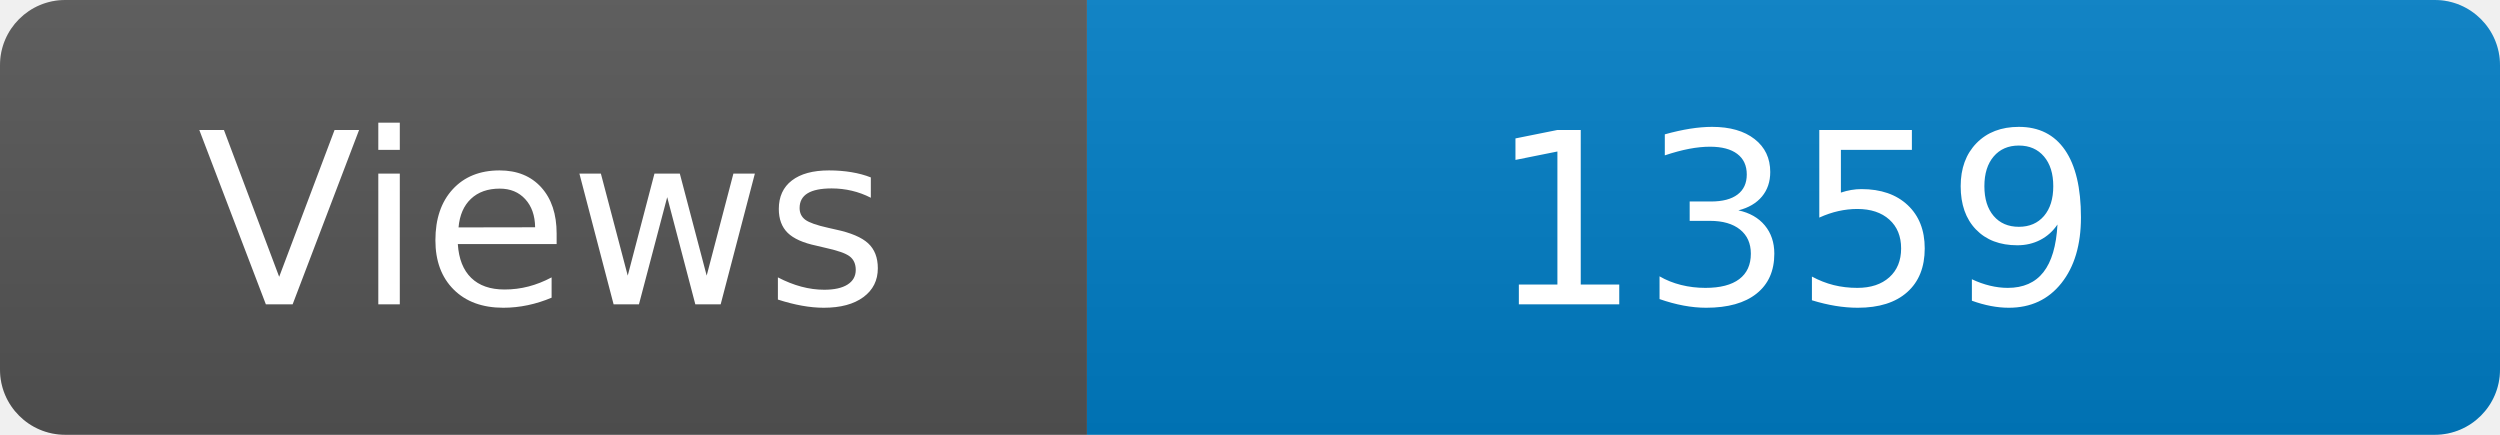
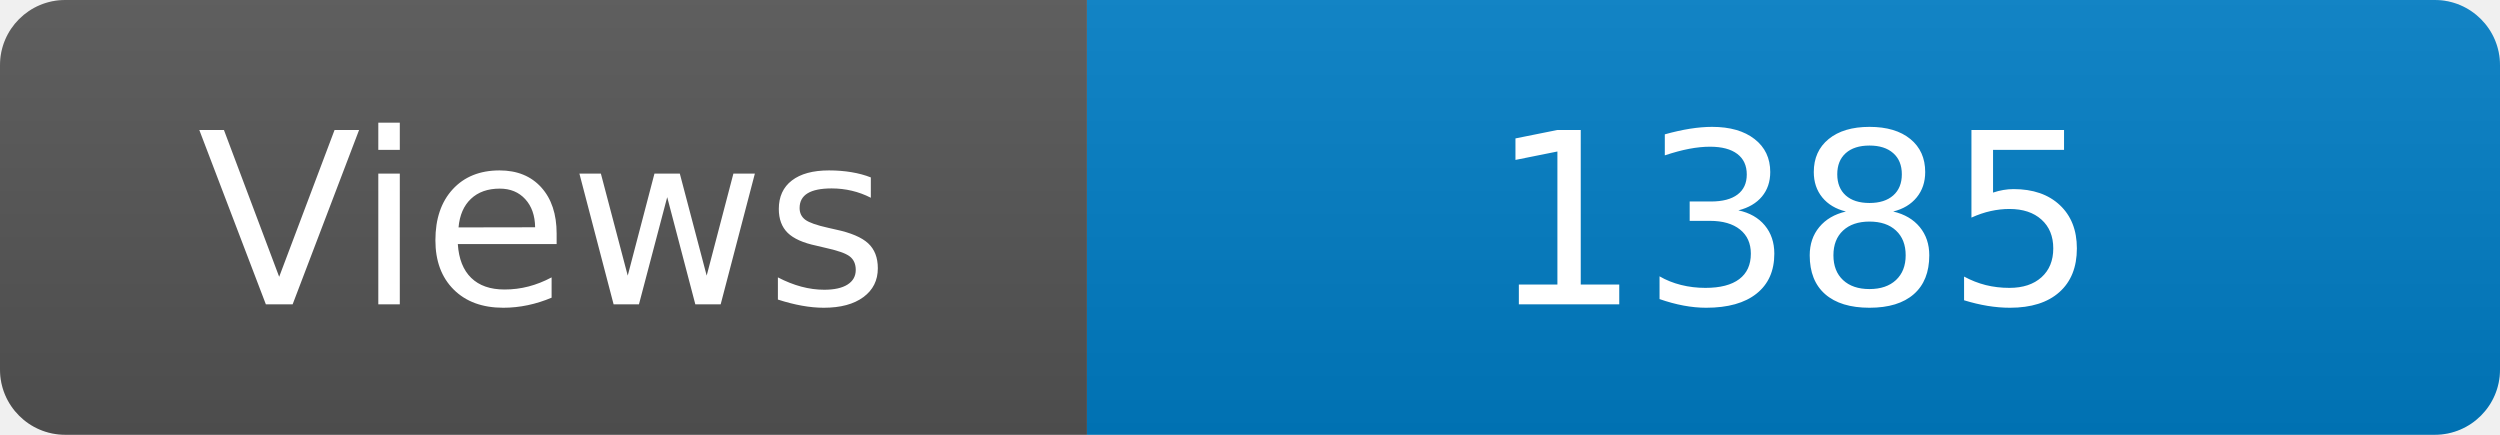
<svg xmlns="http://www.w3.org/2000/svg" width="115" height="20" role="img" aria-label="Maintained?: yes">
  <linearGradient id="s" x2="0" y2="100%">
    <stop offset="0" stop-color="#bbb" stop-opacity=".1" />
    <stop offset="1" stop-opacity=".1" />
  </linearGradient>
  <clipPath id="r">
    <rect width="115" height="20" rx="3" fill="#fff" />
  </clipPath>
  <g clip-path="url(#r)">
    <rect width="50" height="20" fill="#555" />
    <rect x="50" width="160" height="20" fill="#007ec6" />
    <rect width="115" height="20" fill="url(#s)" />
  </g>
  <g fill="#fff" text-anchor="middle" font-family="Verdana,Geneva,DejaVu Sans,sans-serif" font-size="110">
    <text x="250" y="140" transform="scale(.1)" fill="#fff">Views</text>
-     <text x="825" y="140" transform="scale(.1)" fill="#fff">1359</text>
+     <text x="825" y="140" transform="scale(.1)" fill="#fff">1385</text>
  </g>
</svg>
